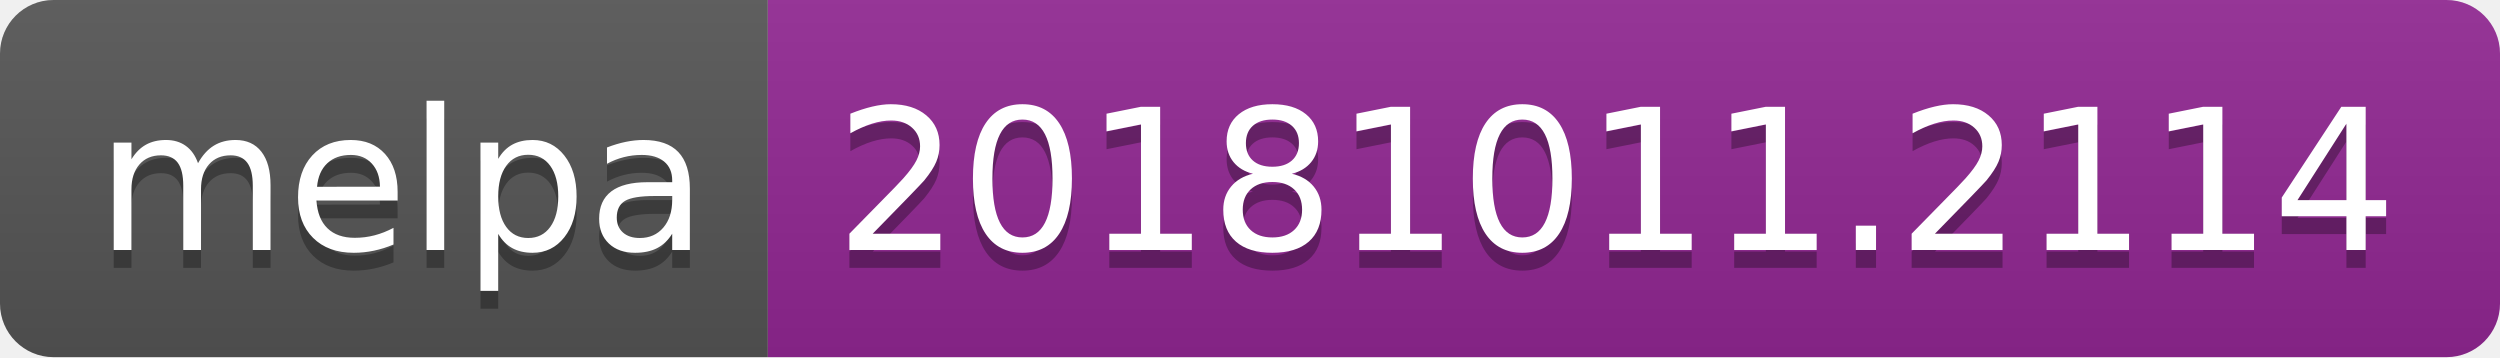
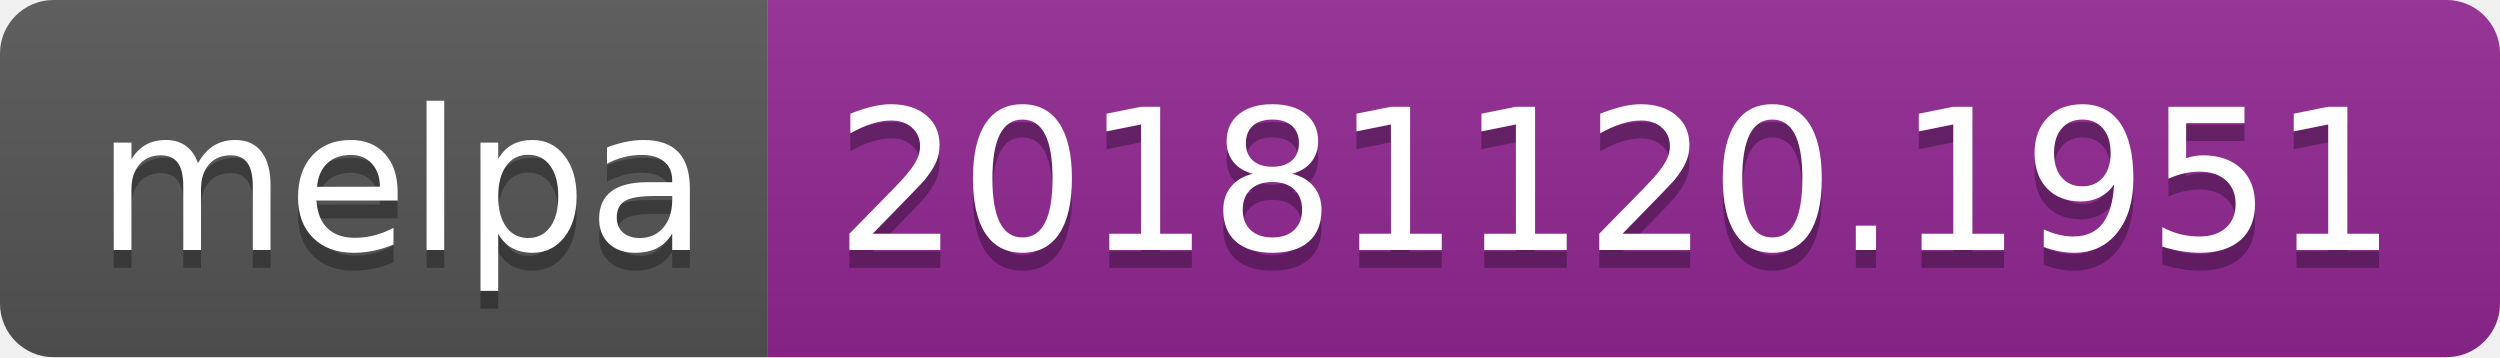
<svg xmlns="http://www.w3.org/2000/svg" width="140" height="20">
  <linearGradient id="b" x2="0" y2="100%">
    <stop offset="0" stop-color="#bbb" stop-opacity=".1" />
    <stop offset="1" stop-opacity=".1" />
  </linearGradient>
  <clipPath id="a">
    <rect width="140" height="20" rx="3" fill="#fff" />
  </clipPath>
  <g clip-path="url(#a)">
    <path fill="#555" d="M0 0h43v20H0z" />
    <path fill="#922793" d="M43 0h97v20H43z" />
    <path fill="url(#b)" d="M0 0h140v20H0z" />
  </g>
  <g fill="#fff" text-anchor="middle" font-family="DejaVu Sans,Verdana,Geneva,sans-serif" font-size="110">
    <text x="225" y="150" fill="#010101" fill-opacity=".3" transform="scale(.1)" textLength="330">melpa</text>
    <text x="225" y="140" transform="scale(.1)" textLength="330">melpa</text>
-     <text x="905" y="150" fill="#010101" fill-opacity=".3" transform="scale(.1)" textLength="870">20181011.2114</text>
-     <text x="905" y="140" transform="scale(.1)" textLength="870">20181011.2114</text>
+     <text x="905" y="150" fill="#010101" fill-opacity=".3" transform="scale(.1)" textLength="870">20181120.1951</text>
+     <text x="905" y="140" transform="scale(.1)" textLength="870">20181120.1951</text>
  </g>
</svg>
